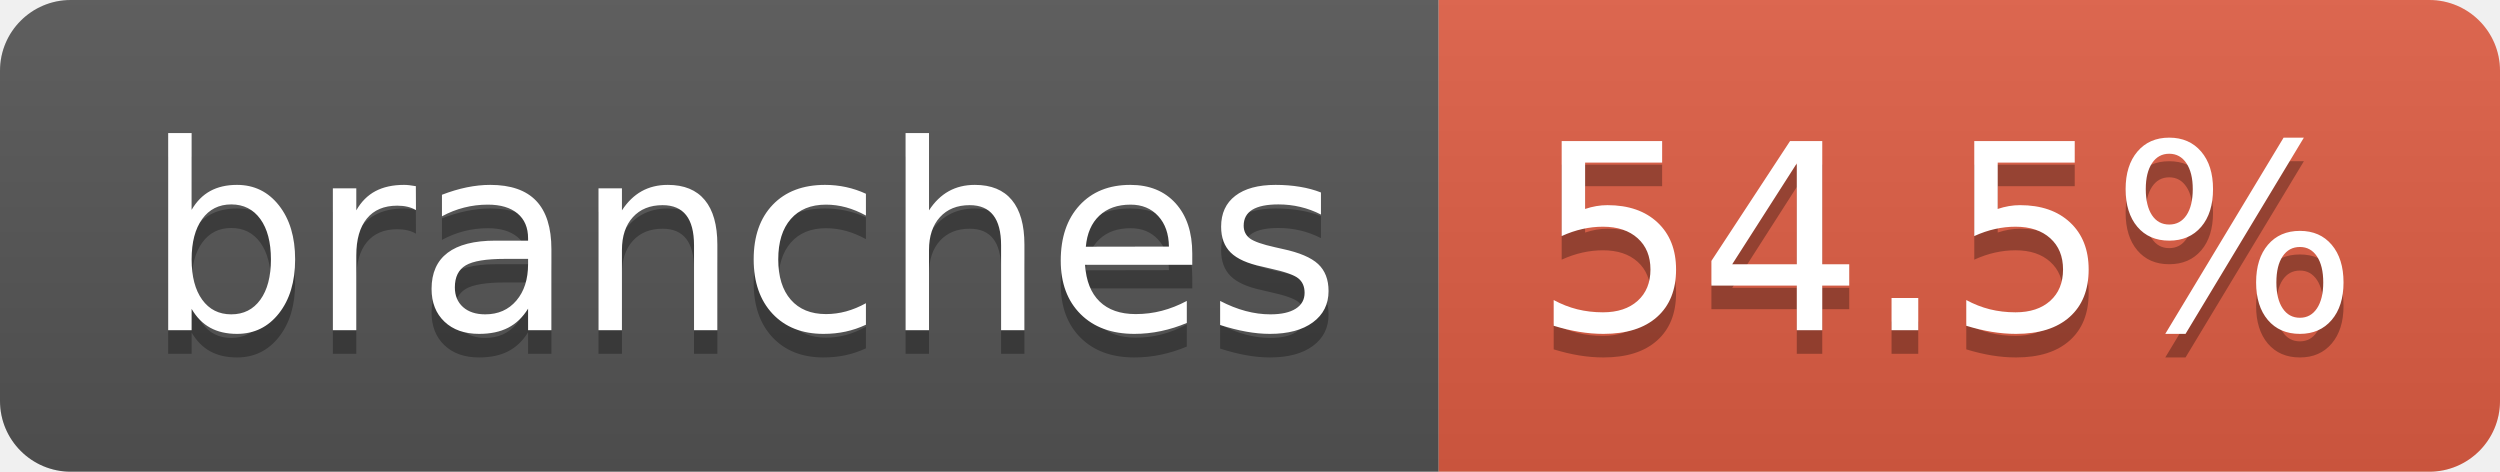
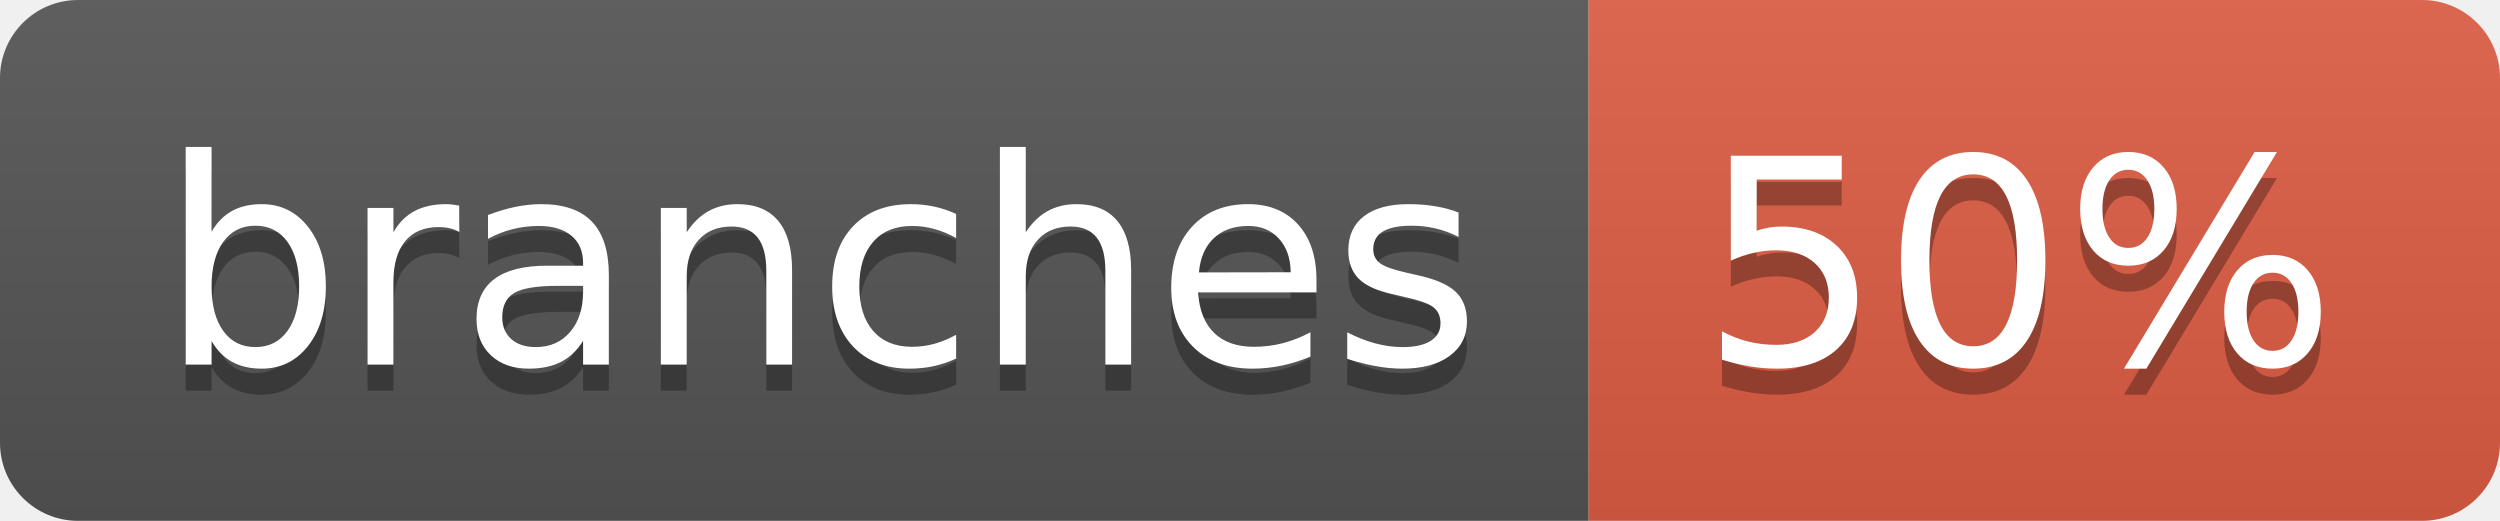
- <svg xmlns="http://www.w3.org/2000/svg" width="106" height="20" role="img" aria-label="branches: 54.5%">
+ <svg xmlns="http://www.w3.org/2000/svg" width="96" height="20" role="img" aria-label="branches: 50%">
  <linearGradient id="s" x2="0" y2="100%">
    <stop offset="0" stop-color="#bbb" stop-opacity=".1" />
    <stop offset="1" stop-opacity=".1" />
  </linearGradient>
  <clipPath id="r">
-     <rect width="106" height="20" rx="3" fill="#fff" />
+     <rect width="96" height="20" rx="3" fill="#fff" />
  </clipPath>
  <g clip-path="url(#r)">
    <rect width="61" height="20" fill="#555" />
-     <rect x="61" width="45" height="20" fill="#e05d44" />
-     <rect width="106" height="20" fill="url(#s)" />
+     <rect x="61" width="35" height="20" fill="#e05d44" />
+     <rect width="96" height="20" fill="url(#s)" />
  </g>
  <g fill="#fff" text-anchor="middle" font-family="Verdana,Geneva,DejaVu Sans,sans-serif" text-rendering="geometricPrecision" font-size="110">
    <text aria-hidden="true" x="315" y="150" fill="#010101" fill-opacity=".3" transform="scale(.1)" textLength="507">branches</text>
    <text x="315" y="140" transform="scale(.1)" fill="#fff" textLength="507">branches</text>
-     <text aria-hidden="true" x="825" y="150" fill="#010101" fill-opacity=".3" transform="scale(.1)" textLength="350">54.5%</text>
-     <text x="825" y="140" transform="scale(.1)" fill="#fff" textLength="350">54.5%</text>
+     <text aria-hidden="true" x="775" y="150" fill="#010101" fill-opacity=".3" transform="scale(.1)" textLength="245">50%</text>
+     <text x="775" y="140" transform="scale(.1)" fill="#fff" textLength="245">50%</text>
  </g>
</svg>
